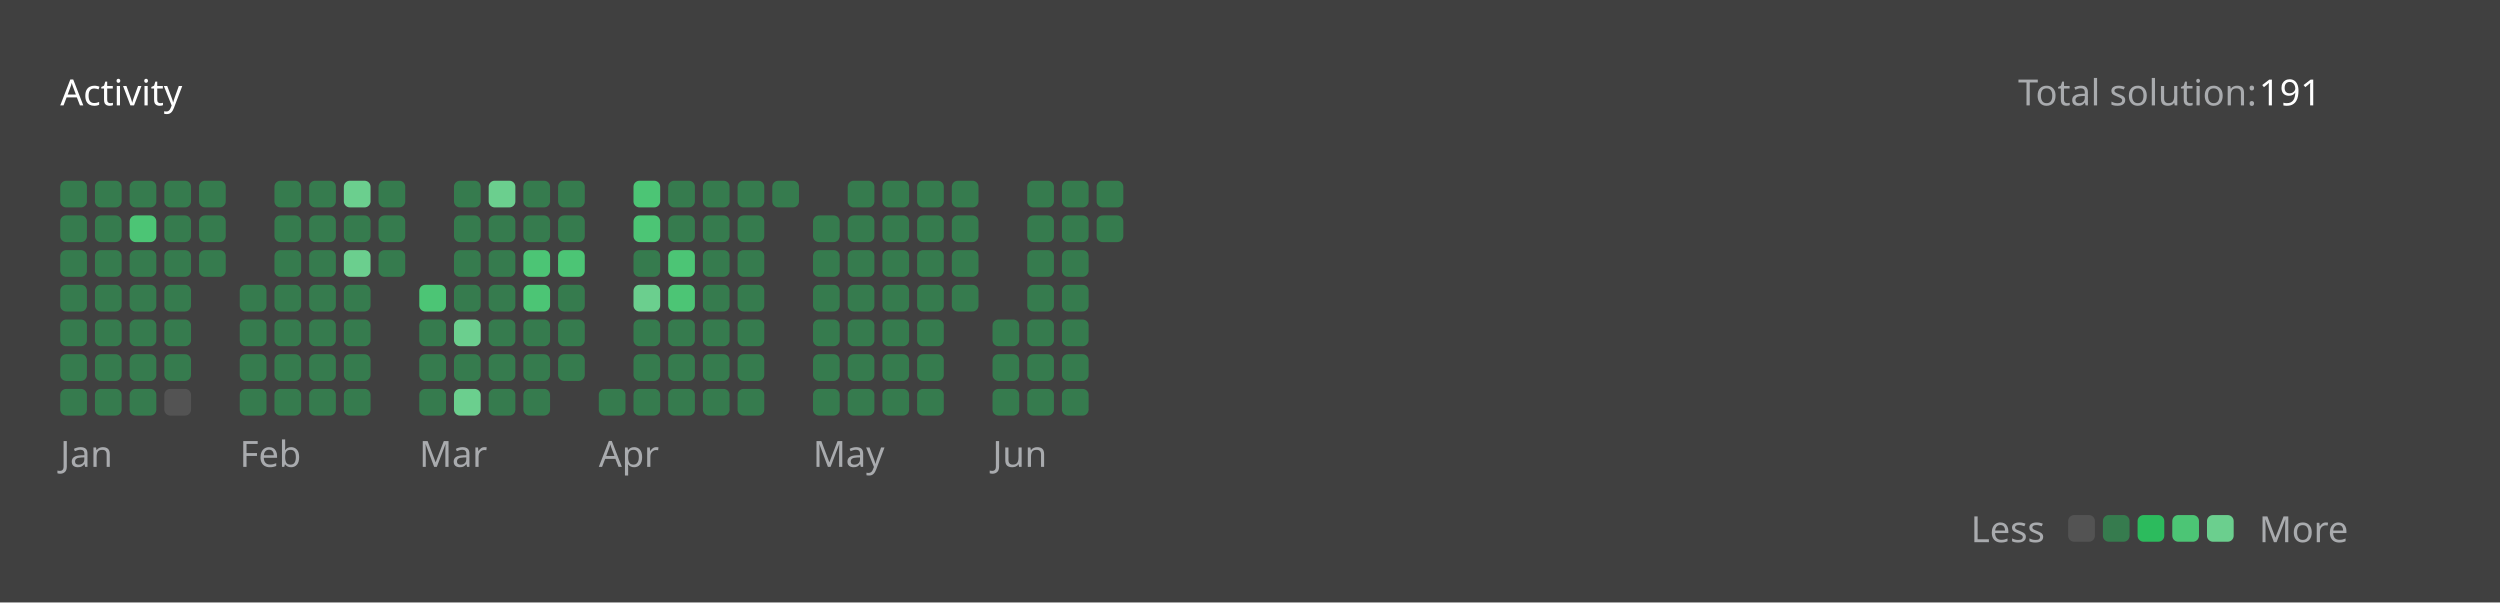
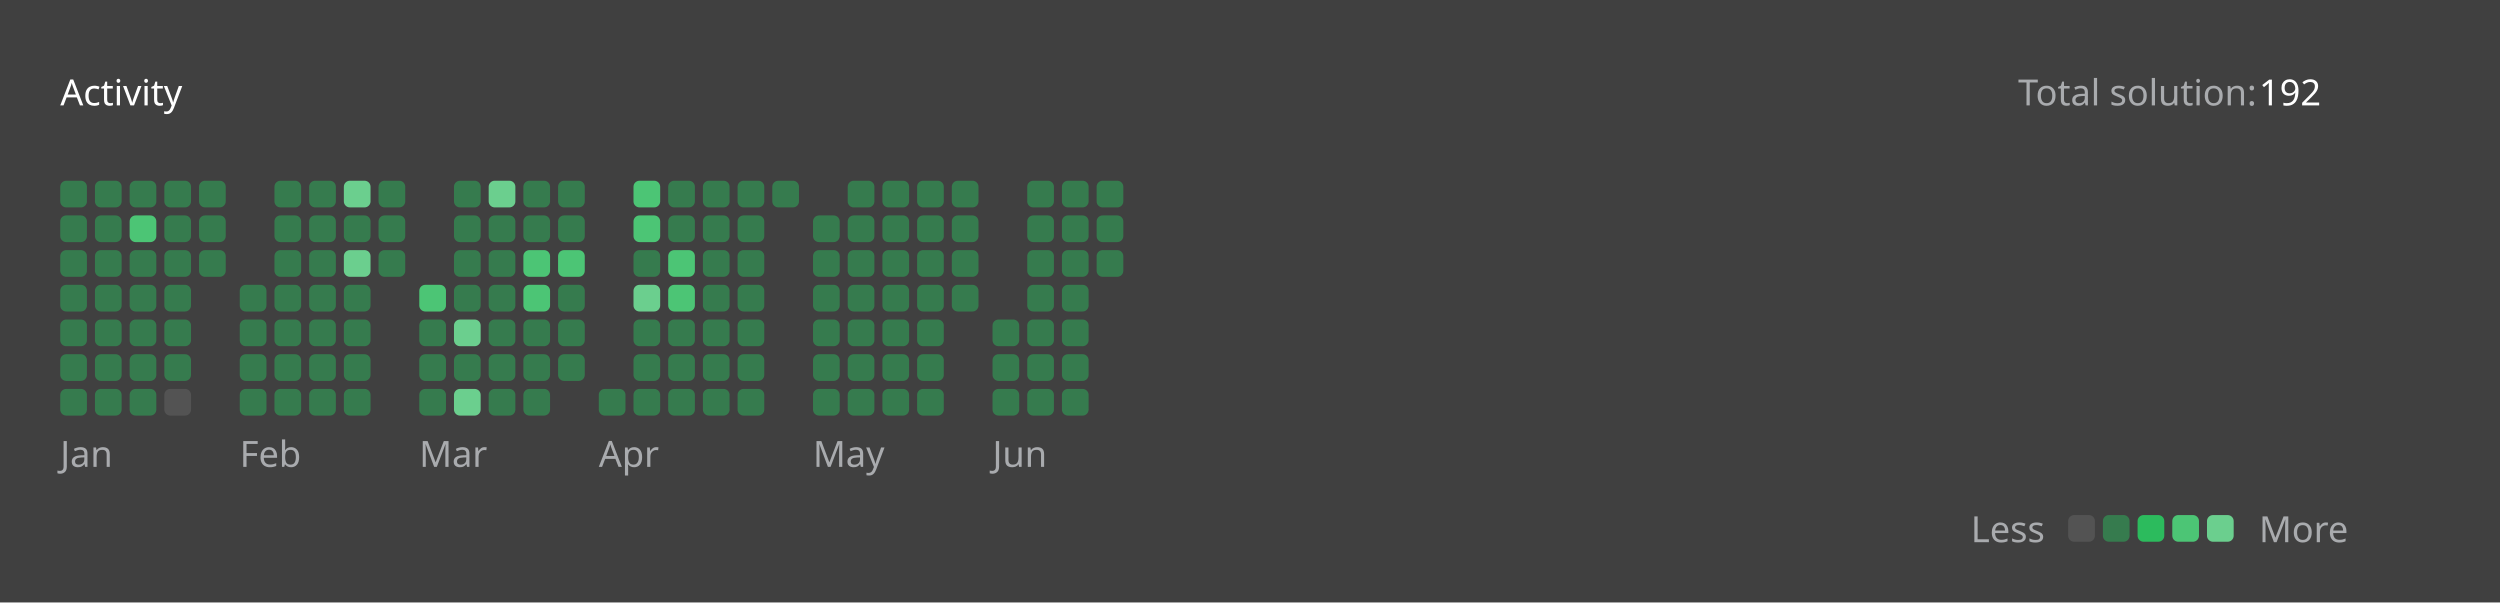
<svg xmlns="http://www.w3.org/2000/svg" version="1.1" height="200" width="830" viewBox="0 0 830 200">
  <style>*{font-family: "Segoe UI", Tahoma, Geneva, Verdana, sans-serif;}</style>
  <style>.title{font-weight: 500;font-size: 1rem;}</style>
  <style>.rotate-90{transform: rotate(-90deg);transform-origin: center;transform-box: fill-box;}</style>
  <style>.state{font-size: .75rem;}</style>
  <style>.light{color: #ffffff;fill: #ffffff;}</style>
  <style>.light-gray{color: #eff2f699;fill: #eff2f699;}</style>
  <style>.dark-gray{color: #ebebf54d;fill: #ebebf54d;}</style>
  <style>.gray{color: #747474;fill: #747474;}</style>
  <style>.orange{color: #ffa116;fill: #ffa116;}</style>
  <style>.background{color: #404040;fill: #404040;}</style>
  <style>.level-1-block{fill: #ffffff1a;}</style>
  <style>.level-2-block{fill: #2cb55d80;}</style>
  <style>.level-3-block{fill: #2cbb5dff;}</style>
  <style>.level-4-block{fill: #4cc575ff;}</style>
  <style>.level-5-block{fill: #6bcf8eff;}</style>
  <rect fill="#404040" x="0" y="0" width="830" height="200" rx="0.5rem" />
  <g text-anchor="start" text-decoration="1" class="title">
    <text x="20" y="35">
      <tspan class="light">Activity</tspan>
      <tspan class="orange" />
    </text>
  </g>
  <g class="state">
    <text x="670" y="35" class="light-gray"> Total solution: </text>
-     <text x="750" y="35" class="light"> 191 </text>
+     <text x="750" y="35" class="light"> 192 </text>
    <text x="678.88" y="180" class="light-gray" text-anchor="end">Less</text>
    <rect x="686.64" y="171" width="8.86" height="8.86" rx="2" ry="2" class="level-1-block" />
    <rect x="698.16" y="171" width="8.86" height="8.86" rx="2" ry="2" class="level-2-block" />
    <rect x="709.68" y="171" width="8.86" height="8.86" rx="2" ry="2" class="level-3-block" />
    <rect x="721.2" y="171" width="8.86" height="8.86" rx="2" ry="2" class="level-4-block" />
    <rect x="732.72" y="171" width="8.86" height="8.86" rx="2" ry="2" class="level-5-block" />
    <text x="750" y="180" class="light-gray">More</text>
  </g>
  <g x="20" y="60">
    <g x="20" y="60">
      <g x="20.0" y="60">
        <rect x="20.0" y="60.0" width="8.86" height="8.86" rx="2" ry="2" class="level-2-block" />
        <rect x="20.0" y="71.52" width="8.86" height="8.86" rx="2" ry="2" class="level-2-block" />
        <rect x="20.0" y="83.04" width="8.86" height="8.86" rx="2" ry="2" class="level-2-block" />
        <rect x="20.0" y="94.56" width="8.86" height="8.86" rx="2" ry="2" class="level-2-block" />
        <rect x="20.0" y="106.08" width="8.86" height="8.86" rx="2" ry="2" class="level-2-block" />
        <rect x="20.0" y="117.6" width="8.86" height="8.86" rx="2" ry="2" class="level-2-block" />
        <rect x="20.0" y="129.12" width="8.86" height="8.86" rx="2" ry="2" class="level-2-block" />
      </g>
      <g x="31.52" y="60">
        <rect x="31.52" y="60.0" width="8.86" height="8.86" rx="2" ry="2" class="level-2-block" />
        <rect x="31.52" y="71.52" width="8.86" height="8.86" rx="2" ry="2" class="level-2-block" />
        <rect x="31.52" y="83.04" width="8.86" height="8.86" rx="2" ry="2" class="level-2-block" />
        <rect x="31.52" y="94.56" width="8.86" height="8.86" rx="2" ry="2" class="level-2-block" />
        <rect x="31.52" y="106.08" width="8.86" height="8.86" rx="2" ry="2" class="level-2-block" />
        <rect x="31.52" y="117.6" width="8.86" height="8.86" rx="2" ry="2" class="level-2-block" />
        <rect x="31.52" y="129.12" width="8.86" height="8.86" rx="2" ry="2" class="level-2-block" />
      </g>
      <g x="43.04" y="60">
        <rect x="43.04" y="60.0" width="8.86" height="8.86" rx="2" ry="2" class="level-2-block" />
        <rect x="43.04" y="71.52" width="8.86" height="8.86" rx="2" ry="2" class="level-4-block" />
        <rect x="43.04" y="83.04" width="8.86" height="8.86" rx="2" ry="2" class="level-2-block" />
        <rect x="43.04" y="94.56" width="8.86" height="8.86" rx="2" ry="2" class="level-2-block" />
        <rect x="43.04" y="106.08" width="8.86" height="8.86" rx="2" ry="2" class="level-2-block" />
        <rect x="43.04" y="117.6" width="8.86" height="8.86" rx="2" ry="2" class="level-2-block" />
        <rect x="43.04" y="129.12" width="8.86" height="8.86" rx="2" ry="2" class="level-2-block" />
      </g>
      <g x="54.56" y="60">
        <rect x="54.56" y="60.0" width="8.86" height="8.86" rx="2" ry="2" class="level-2-block" />
        <rect x="54.56" y="71.52" width="8.86" height="8.86" rx="2" ry="2" class="level-2-block" />
        <rect x="54.56" y="83.04" width="8.86" height="8.86" rx="2" ry="2" class="level-2-block" />
        <rect x="54.56" y="94.56" width="8.86" height="8.86" rx="2" ry="2" class="level-2-block" />
        <rect x="54.56" y="106.08" width="8.86" height="8.86" rx="2" ry="2" class="level-2-block" />
        <rect x="54.56" y="117.6" width="8.86" height="8.86" rx="2" ry="2" class="level-2-block" />
        <rect x="54.56" y="129.12" width="8.86" height="8.86" rx="2" ry="2" class="level-1-block" />
      </g>
      <g x="66.08" y="60">
        <rect x="66.08" y="60.0" width="8.86" height="8.86" rx="2" ry="2" class="level-2-block" />
        <rect x="66.08" y="71.52" width="8.86" height="8.86" rx="2" ry="2" class="level-2-block" />
        <rect x="66.08" y="83.04" width="8.86" height="8.86" rx="2" ry="2" class="level-2-block" />
      </g>
      <text x="20.0" y="155" class="light-gray state">Jan</text>
    </g>
  </g>
  <g x="79.6" y="60">
    <g x="79.6" y="60">
      <g x="79.6" y="60">
        <rect x="79.6" y="94.56" width="8.86" height="8.86" rx="2" ry="2" class="level-2-block" />
        <rect x="79.6" y="106.08" width="8.86" height="8.86" rx="2" ry="2" class="level-2-block" />
        <rect x="79.6" y="117.6" width="8.86" height="8.86" rx="2" ry="2" class="level-2-block" />
        <rect x="79.6" y="129.12" width="8.86" height="8.86" rx="2" ry="2" class="level-2-block" />
      </g>
      <g x="91.12" y="60">
        <rect x="91.12" y="60.0" width="8.86" height="8.86" rx="2" ry="2" class="level-2-block" />
        <rect x="91.12" y="71.52" width="8.86" height="8.86" rx="2" ry="2" class="level-2-block" />
        <rect x="91.12" y="83.04" width="8.86" height="8.86" rx="2" ry="2" class="level-2-block" />
        <rect x="91.12" y="94.56" width="8.86" height="8.86" rx="2" ry="2" class="level-2-block" />
        <rect x="91.12" y="106.08" width="8.86" height="8.86" rx="2" ry="2" class="level-2-block" />
        <rect x="91.12" y="117.6" width="8.86" height="8.86" rx="2" ry="2" class="level-2-block" />
        <rect x="91.12" y="129.12" width="8.86" height="8.86" rx="2" ry="2" class="level-2-block" />
      </g>
      <g x="102.64" y="60">
        <rect x="102.64" y="60.0" width="8.86" height="8.86" rx="2" ry="2" class="level-2-block" />
        <rect x="102.64" y="71.52" width="8.86" height="8.86" rx="2" ry="2" class="level-2-block" />
        <rect x="102.64" y="83.04" width="8.86" height="8.86" rx="2" ry="2" class="level-2-block" />
        <rect x="102.64" y="94.56" width="8.86" height="8.86" rx="2" ry="2" class="level-2-block" />
        <rect x="102.64" y="106.08" width="8.86" height="8.86" rx="2" ry="2" class="level-2-block" />
        <rect x="102.64" y="117.6" width="8.86" height="8.86" rx="2" ry="2" class="level-2-block" />
        <rect x="102.64" y="129.12" width="8.86" height="8.86" rx="2" ry="2" class="level-2-block" />
      </g>
      <g x="114.16" y="60">
        <rect x="114.16" y="60.0" width="8.86" height="8.86" rx="2" ry="2" class="level-5-block" />
        <rect x="114.16" y="71.52" width="8.86" height="8.86" rx="2" ry="2" class="level-2-block" />
        <rect x="114.16" y="83.04" width="8.86" height="8.86" rx="2" ry="2" class="level-5-block" />
        <rect x="114.16" y="94.56" width="8.86" height="8.86" rx="2" ry="2" class="level-2-block" />
        <rect x="114.16" y="106.08" width="8.86" height="8.86" rx="2" ry="2" class="level-2-block" />
        <rect x="114.16" y="117.6" width="8.86" height="8.86" rx="2" ry="2" class="level-2-block" />
        <rect x="114.16" y="129.12" width="8.86" height="8.86" rx="2" ry="2" class="level-2-block" />
      </g>
      <g x="125.68" y="60">
        <rect x="125.68" y="60.0" width="8.86" height="8.86" rx="2" ry="2" class="level-2-block" />
        <rect x="125.68" y="71.52" width="8.86" height="8.86" rx="2" ry="2" class="level-2-block" />
        <rect x="125.68" y="83.04" width="8.86" height="8.86" rx="2" ry="2" class="level-2-block" />
      </g>
      <text x="79.6" y="155" class="light-gray state">Feb</text>
    </g>
  </g>
  <g x="139.2" y="60">
    <g x="139.2" y="60">
      <g x="139.2" y="60">
        <rect x="139.2" y="94.56" width="8.86" height="8.86" rx="2" ry="2" class="level-4-block" />
        <rect x="139.2" y="106.08" width="8.86" height="8.86" rx="2" ry="2" class="level-2-block" />
        <rect x="139.2" y="117.6" width="8.86" height="8.86" rx="2" ry="2" class="level-2-block" />
        <rect x="139.2" y="129.12" width="8.86" height="8.86" rx="2" ry="2" class="level-2-block" />
      </g>
      <g x="150.72" y="60">
        <rect x="150.72" y="60.0" width="8.86" height="8.86" rx="2" ry="2" class="level-2-block" />
        <rect x="150.72" y="71.52" width="8.86" height="8.86" rx="2" ry="2" class="level-2-block" />
        <rect x="150.72" y="83.04" width="8.86" height="8.86" rx="2" ry="2" class="level-2-block" />
        <rect x="150.72" y="94.56" width="8.86" height="8.86" rx="2" ry="2" class="level-2-block" />
        <rect x="150.72" y="106.08" width="8.86" height="8.86" rx="2" ry="2" class="level-5-block" />
        <rect x="150.72" y="117.6" width="8.86" height="8.86" rx="2" ry="2" class="level-2-block" />
        <rect x="150.72" y="129.12" width="8.86" height="8.86" rx="2" ry="2" class="level-5-block" />
      </g>
      <g x="162.24" y="60">
        <rect x="162.24" y="60.0" width="8.86" height="8.86" rx="2" ry="2" class="level-5-block" />
        <rect x="162.24" y="71.52" width="8.86" height="8.86" rx="2" ry="2" class="level-2-block" />
        <rect x="162.24" y="83.04" width="8.86" height="8.86" rx="2" ry="2" class="level-2-block" />
        <rect x="162.24" y="94.56" width="8.86" height="8.86" rx="2" ry="2" class="level-2-block" />
        <rect x="162.24" y="106.08" width="8.86" height="8.86" rx="2" ry="2" class="level-2-block" />
        <rect x="162.24" y="117.6" width="8.86" height="8.86" rx="2" ry="2" class="level-2-block" />
        <rect x="162.24" y="129.12" width="8.86" height="8.86" rx="2" ry="2" class="level-2-block" />
      </g>
      <g x="173.76" y="60">
        <rect x="173.76" y="60.0" width="8.86" height="8.86" rx="2" ry="2" class="level-2-block" />
        <rect x="173.76" y="71.52" width="8.86" height="8.86" rx="2" ry="2" class="level-2-block" />
        <rect x="173.76" y="83.04" width="8.86" height="8.86" rx="2" ry="2" class="level-4-block" />
        <rect x="173.76" y="94.56" width="8.86" height="8.86" rx="2" ry="2" class="level-4-block" />
        <rect x="173.76" y="106.08" width="8.86" height="8.86" rx="2" ry="2" class="level-2-block" />
        <rect x="173.76" y="117.6" width="8.86" height="8.86" rx="2" ry="2" class="level-2-block" />
        <rect x="173.76" y="129.12" width="8.86" height="8.86" rx="2" ry="2" class="level-2-block" />
      </g>
      <g x="185.28" y="60">
        <rect x="185.28" y="60.0" width="8.86" height="8.86" rx="2" ry="2" class="level-2-block" />
        <rect x="185.28" y="71.52" width="8.86" height="8.86" rx="2" ry="2" class="level-2-block" />
        <rect x="185.28" y="83.04" width="8.86" height="8.86" rx="2" ry="2" class="level-4-block" />
        <rect x="185.28" y="94.56" width="8.86" height="8.86" rx="2" ry="2" class="level-2-block" />
        <rect x="185.28" y="106.08" width="8.86" height="8.86" rx="2" ry="2" class="level-2-block" />
        <rect x="185.28" y="117.6" width="8.86" height="8.86" rx="2" ry="2" class="level-2-block" />
      </g>
      <text x="139.2" y="155" class="light-gray state">Mar</text>
    </g>
  </g>
  <g x="198.8" y="60">
    <g x="198.8" y="60">
      <g x="198.8" y="60">
        <rect x="198.8" y="129.12" width="8.86" height="8.86" rx="2" ry="2" class="level-2-block" />
      </g>
      <g x="210.32" y="60">
        <rect x="210.32" y="60.0" width="8.86" height="8.86" rx="2" ry="2" class="level-4-block" />
        <rect x="210.32" y="71.52" width="8.86" height="8.86" rx="2" ry="2" class="level-4-block" />
        <rect x="210.32" y="83.04" width="8.86" height="8.86" rx="2" ry="2" class="level-2-block" />
        <rect x="210.32" y="94.56" width="8.86" height="8.86" rx="2" ry="2" class="level-5-block" />
        <rect x="210.32" y="106.08" width="8.86" height="8.86" rx="2" ry="2" class="level-2-block" />
        <rect x="210.32" y="117.6" width="8.86" height="8.86" rx="2" ry="2" class="level-2-block" />
        <rect x="210.32" y="129.12" width="8.86" height="8.86" rx="2" ry="2" class="level-2-block" />
      </g>
      <g x="221.84" y="60">
        <rect x="221.84" y="60.0" width="8.86" height="8.86" rx="2" ry="2" class="level-2-block" />
        <rect x="221.84" y="71.52" width="8.86" height="8.86" rx="2" ry="2" class="level-2-block" />
        <rect x="221.84" y="83.04" width="8.86" height="8.86" rx="2" ry="2" class="level-4-block" />
        <rect x="221.84" y="94.56" width="8.86" height="8.86" rx="2" ry="2" class="level-4-block" />
        <rect x="221.84" y="106.08" width="8.86" height="8.86" rx="2" ry="2" class="level-2-block" />
        <rect x="221.84" y="117.6" width="8.86" height="8.86" rx="2" ry="2" class="level-2-block" />
        <rect x="221.84" y="129.12" width="8.86" height="8.86" rx="2" ry="2" class="level-2-block" />
      </g>
      <g x="233.36" y="60">
        <rect x="233.36" y="60.0" width="8.86" height="8.86" rx="2" ry="2" class="level-2-block" />
        <rect x="233.36" y="71.52" width="8.86" height="8.86" rx="2" ry="2" class="level-2-block" />
        <rect x="233.36" y="83.04" width="8.86" height="8.86" rx="2" ry="2" class="level-2-block" />
        <rect x="233.36" y="94.56" width="8.86" height="8.86" rx="2" ry="2" class="level-2-block" />
        <rect x="233.36" y="106.08" width="8.86" height="8.86" rx="2" ry="2" class="level-2-block" />
        <rect x="233.36" y="117.6" width="8.86" height="8.86" rx="2" ry="2" class="level-2-block" />
        <rect x="233.36" y="129.12" width="8.86" height="8.86" rx="2" ry="2" class="level-2-block" />
      </g>
      <g x="244.88" y="60">
        <rect x="244.88" y="60.0" width="8.86" height="8.86" rx="2" ry="2" class="level-2-block" />
        <rect x="244.88" y="71.52" width="8.86" height="8.86" rx="2" ry="2" class="level-2-block" />
        <rect x="244.88" y="83.04" width="8.86" height="8.86" rx="2" ry="2" class="level-2-block" />
        <rect x="244.88" y="94.56" width="8.86" height="8.86" rx="2" ry="2" class="level-2-block" />
        <rect x="244.88" y="106.08" width="8.86" height="8.86" rx="2" ry="2" class="level-2-block" />
        <rect x="244.88" y="117.6" width="8.86" height="8.86" rx="2" ry="2" class="level-2-block" />
        <rect x="244.88" y="129.12" width="8.86" height="8.86" rx="2" ry="2" class="level-2-block" />
      </g>
      <g x="256.4" y="60">
        <rect x="256.4" y="60.0" width="8.86" height="8.86" rx="2" ry="2" class="level-2-block" />
      </g>
      <text x="198.8" y="155" class="light-gray state">Apr</text>
    </g>
  </g>
  <g x="269.92" y="60">
    <g x="269.92" y="60">
      <g x="269.92" y="60">
        <rect x="269.92" y="71.52" width="8.86" height="8.86" rx="2" ry="2" class="level-2-block" />
        <rect x="269.92" y="83.04" width="8.86" height="8.86" rx="2" ry="2" class="level-2-block" />
        <rect x="269.92" y="94.56" width="8.86" height="8.86" rx="2" ry="2" class="level-2-block" />
        <rect x="269.92" y="106.08" width="8.86" height="8.86" rx="2" ry="2" class="level-2-block" />
        <rect x="269.92" y="117.6" width="8.86" height="8.86" rx="2" ry="2" class="level-2-block" />
        <rect x="269.92" y="129.12" width="8.86" height="8.86" rx="2" ry="2" class="level-2-block" />
      </g>
      <g x="281.44" y="60">
        <rect x="281.44" y="60.0" width="8.86" height="8.86" rx="2" ry="2" class="level-2-block" />
        <rect x="281.44" y="71.52" width="8.86" height="8.86" rx="2" ry="2" class="level-2-block" />
        <rect x="281.44" y="83.04" width="8.86" height="8.86" rx="2" ry="2" class="level-2-block" />
        <rect x="281.44" y="94.56" width="8.86" height="8.86" rx="2" ry="2" class="level-2-block" />
        <rect x="281.44" y="106.08" width="8.86" height="8.86" rx="2" ry="2" class="level-2-block" />
        <rect x="281.44" y="117.6" width="8.86" height="8.86" rx="2" ry="2" class="level-2-block" />
        <rect x="281.44" y="129.12" width="8.86" height="8.86" rx="2" ry="2" class="level-2-block" />
      </g>
      <g x="292.96" y="60">
        <rect x="292.96" y="60.0" width="8.86" height="8.86" rx="2" ry="2" class="level-2-block" />
        <rect x="292.96" y="71.52" width="8.86" height="8.86" rx="2" ry="2" class="level-2-block" />
        <rect x="292.96" y="83.04" width="8.86" height="8.86" rx="2" ry="2" class="level-2-block" />
        <rect x="292.96" y="94.56" width="8.86" height="8.86" rx="2" ry="2" class="level-2-block" />
        <rect x="292.96" y="106.08" width="8.86" height="8.86" rx="2" ry="2" class="level-2-block" />
        <rect x="292.96" y="117.6" width="8.86" height="8.86" rx="2" ry="2" class="level-2-block" />
        <rect x="292.96" y="129.12" width="8.86" height="8.86" rx="2" ry="2" class="level-2-block" />
      </g>
      <g x="304.48" y="60">
        <rect x="304.48" y="60.0" width="8.86" height="8.86" rx="2" ry="2" class="level-2-block" />
        <rect x="304.48" y="71.52" width="8.86" height="8.86" rx="2" ry="2" class="level-2-block" />
        <rect x="304.48" y="83.04" width="8.86" height="8.86" rx="2" ry="2" class="level-2-block" />
        <rect x="304.48" y="94.56" width="8.86" height="8.86" rx="2" ry="2" class="level-2-block" />
        <rect x="304.48" y="106.08" width="8.86" height="8.86" rx="2" ry="2" class="level-2-block" />
        <rect x="304.48" y="117.6" width="8.86" height="8.86" rx="2" ry="2" class="level-2-block" />
        <rect x="304.48" y="129.12" width="8.86" height="8.86" rx="2" ry="2" class="level-2-block" />
      </g>
      <g x="316" y="60">
        <rect x="316" y="60.0" width="8.86" height="8.86" rx="2" ry="2" class="level-2-block" />
        <rect x="316" y="71.52" width="8.86" height="8.86" rx="2" ry="2" class="level-2-block" />
        <rect x="316" y="83.04" width="8.86" height="8.86" rx="2" ry="2" class="level-2-block" />
        <rect x="316" y="94.56" width="8.86" height="8.86" rx="2" ry="2" class="level-2-block" />
      </g>
      <text x="269.92" y="155" class="light-gray state">May</text>
    </g>
  </g>
  <g x="329.52" y="60">
    <g x="329.52" y="60">
      <g x="329.52" y="60">
        <rect x="329.52" y="106.08" width="8.86" height="8.86" rx="2" ry="2" class="level-2-block" />
        <rect x="329.52" y="117.6" width="8.86" height="8.86" rx="2" ry="2" class="level-2-block" />
        <rect x="329.52" y="129.12" width="8.86" height="8.86" rx="2" ry="2" class="level-2-block" />
      </g>
      <g x="341.04" y="60">
        <rect x="341.04" y="60.0" width="8.86" height="8.86" rx="2" ry="2" class="level-2-block" />
        <rect x="341.04" y="71.52" width="8.86" height="8.86" rx="2" ry="2" class="level-2-block" />
        <rect x="341.04" y="83.04" width="8.86" height="8.86" rx="2" ry="2" class="level-2-block" />
        <rect x="341.04" y="94.56" width="8.86" height="8.86" rx="2" ry="2" class="level-2-block" />
        <rect x="341.04" y="106.08" width="8.86" height="8.86" rx="2" ry="2" class="level-2-block" />
        <rect x="341.04" y="117.6" width="8.86" height="8.86" rx="2" ry="2" class="level-2-block" />
        <rect x="341.04" y="129.12" width="8.86" height="8.86" rx="2" ry="2" class="level-2-block" />
      </g>
      <g x="352.56" y="60">
        <rect x="352.56" y="60.0" width="8.86" height="8.86" rx="2" ry="2" class="level-2-block" />
        <rect x="352.56" y="71.52" width="8.86" height="8.86" rx="2" ry="2" class="level-2-block" />
        <rect x="352.56" y="83.04" width="8.86" height="8.86" rx="2" ry="2" class="level-2-block" />
        <rect x="352.56" y="94.56" width="8.86" height="8.86" rx="2" ry="2" class="level-2-block" />
        <rect x="352.56" y="106.08" width="8.86" height="8.86" rx="2" ry="2" class="level-2-block" />
        <rect x="352.56" y="117.6" width="8.86" height="8.86" rx="2" ry="2" class="level-2-block" />
        <rect x="352.56" y="129.12" width="8.86" height="8.86" rx="2" ry="2" class="level-2-block" />
      </g>
      <g x="364.08" y="60">
        <rect x="364.08" y="60.0" width="8.86" height="8.86" rx="2" ry="2" class="level-2-block" />
        <rect x="364.08" y="71.52" width="8.86" height="8.86" rx="2" ry="2" class="level-2-block" />
+         <rect x="364.08" y="83.04" width="8.86" height="8.86" rx="2" ry="2" class="level-2-block" />
      </g>
      <text x="329.52" y="155" class="light-gray state">Jun</text>
    </g>
  </g>
</svg>
